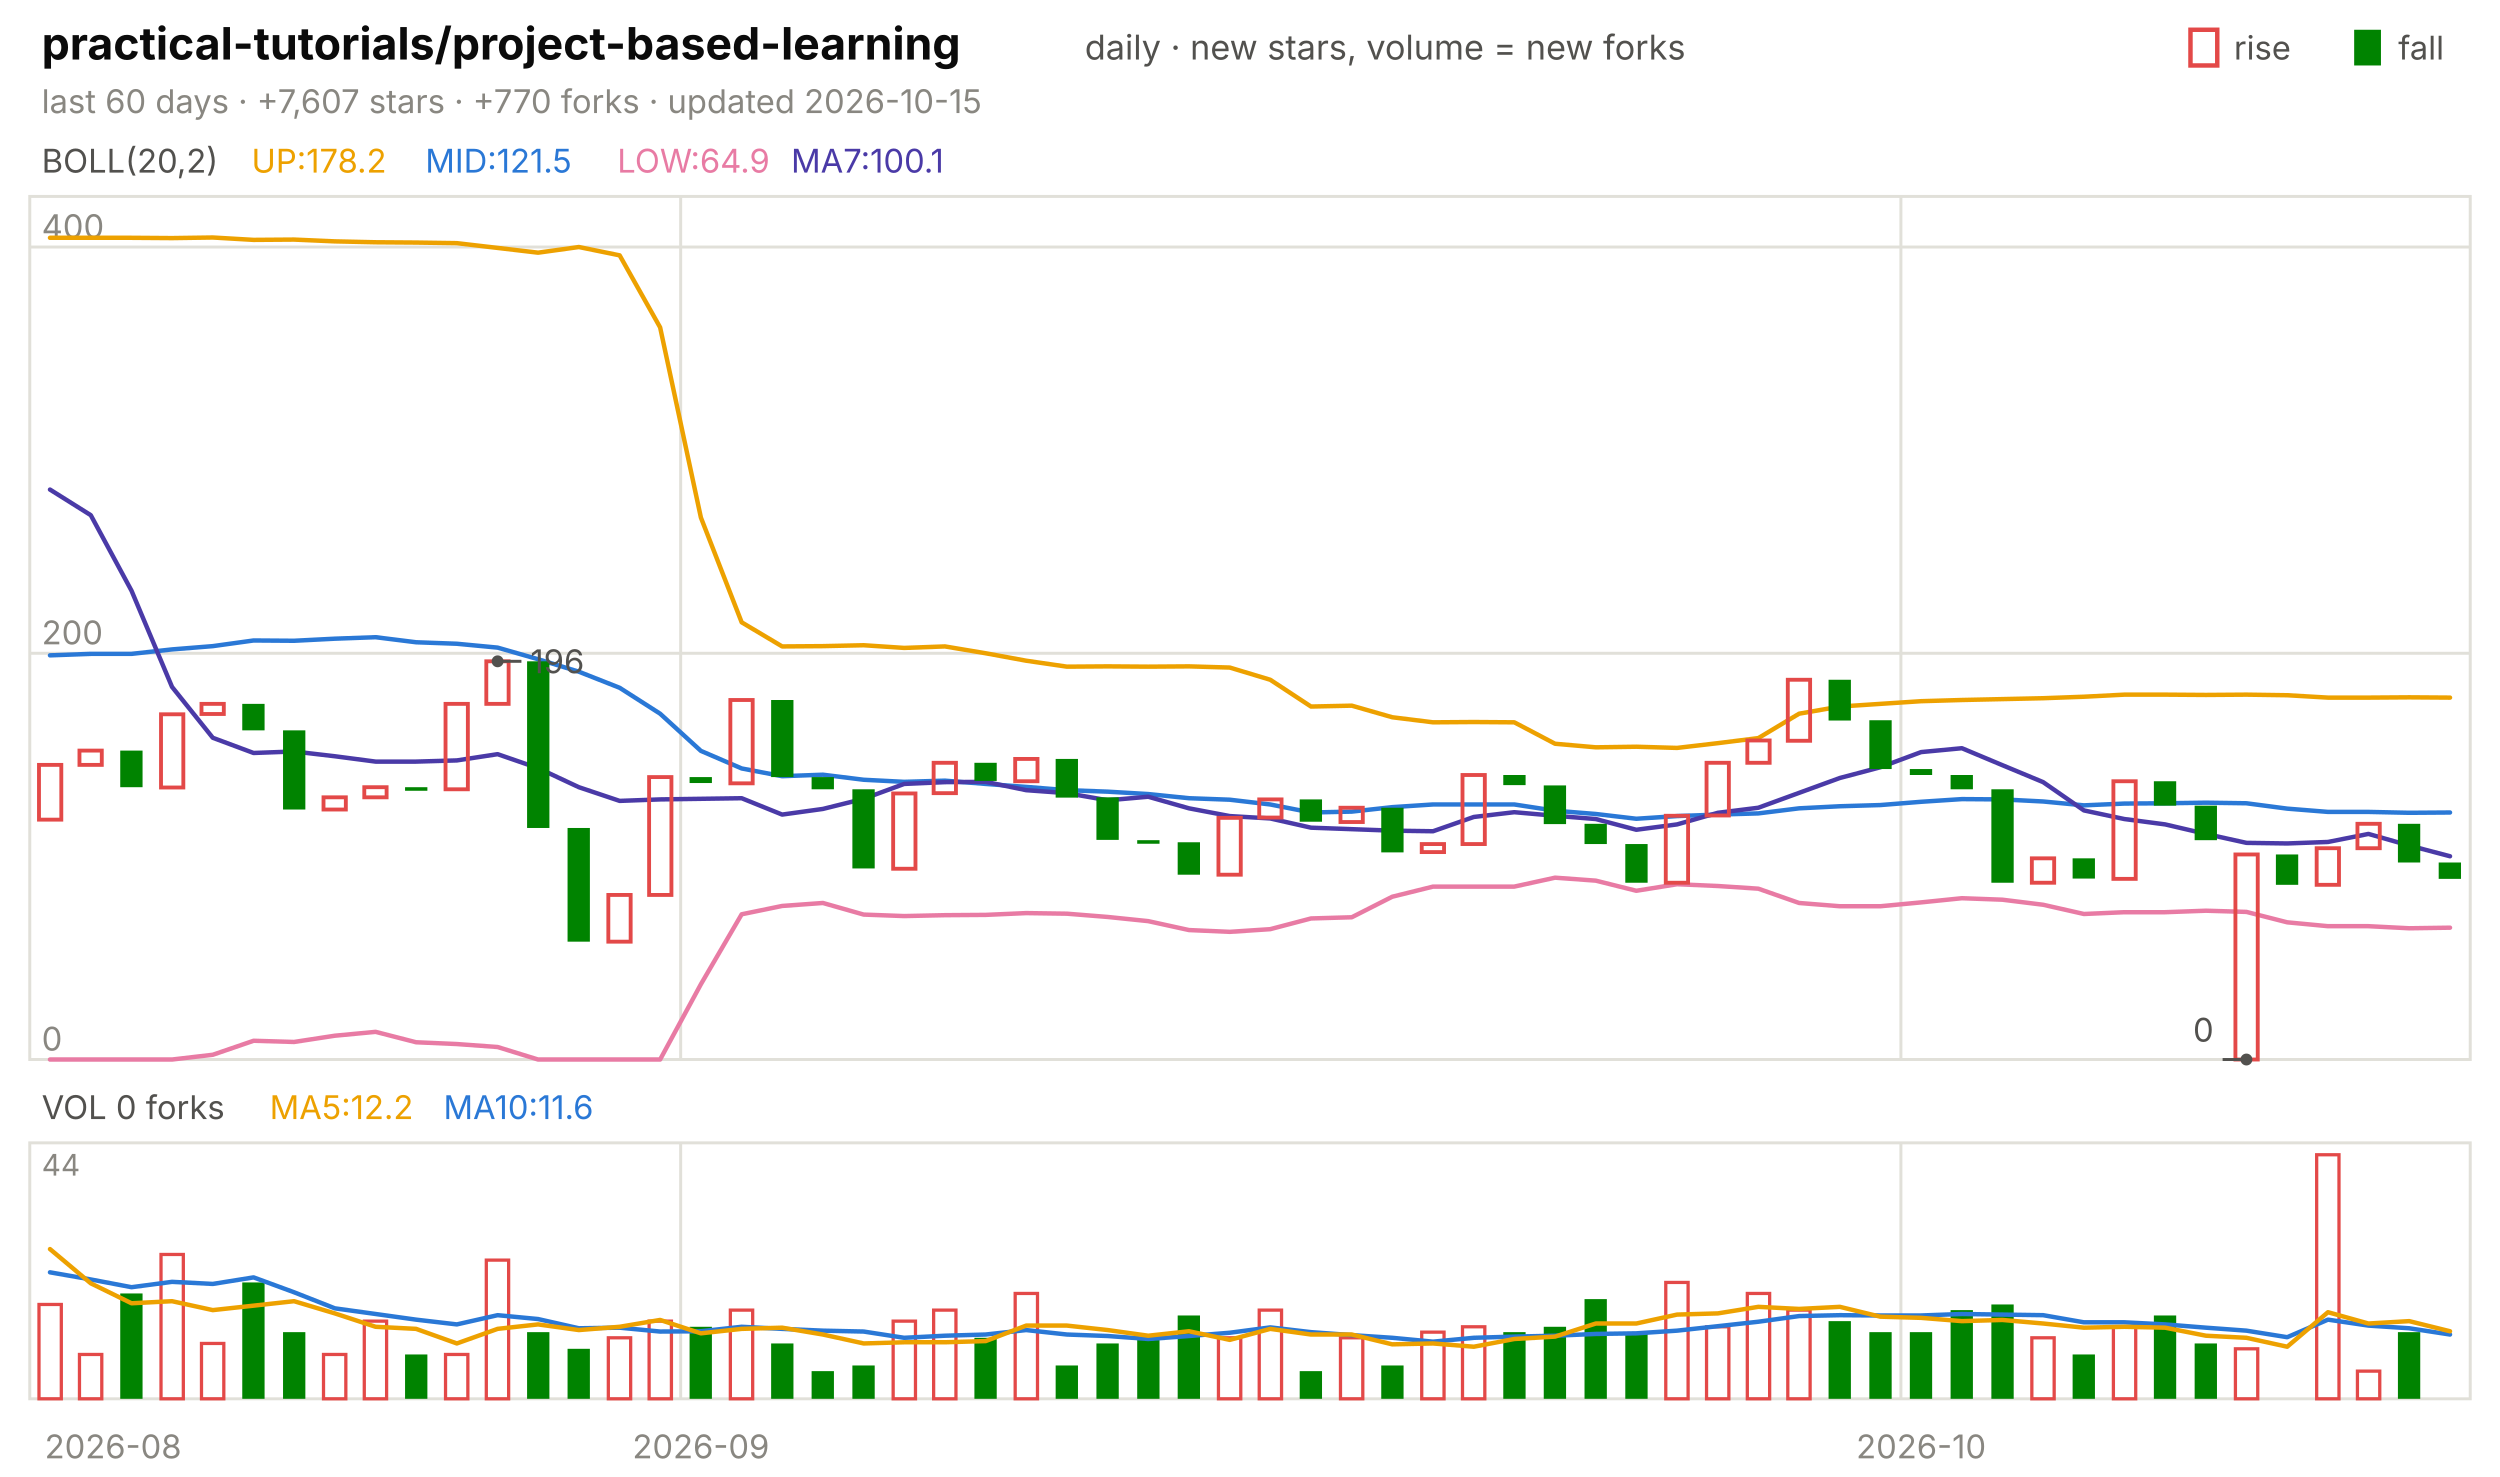
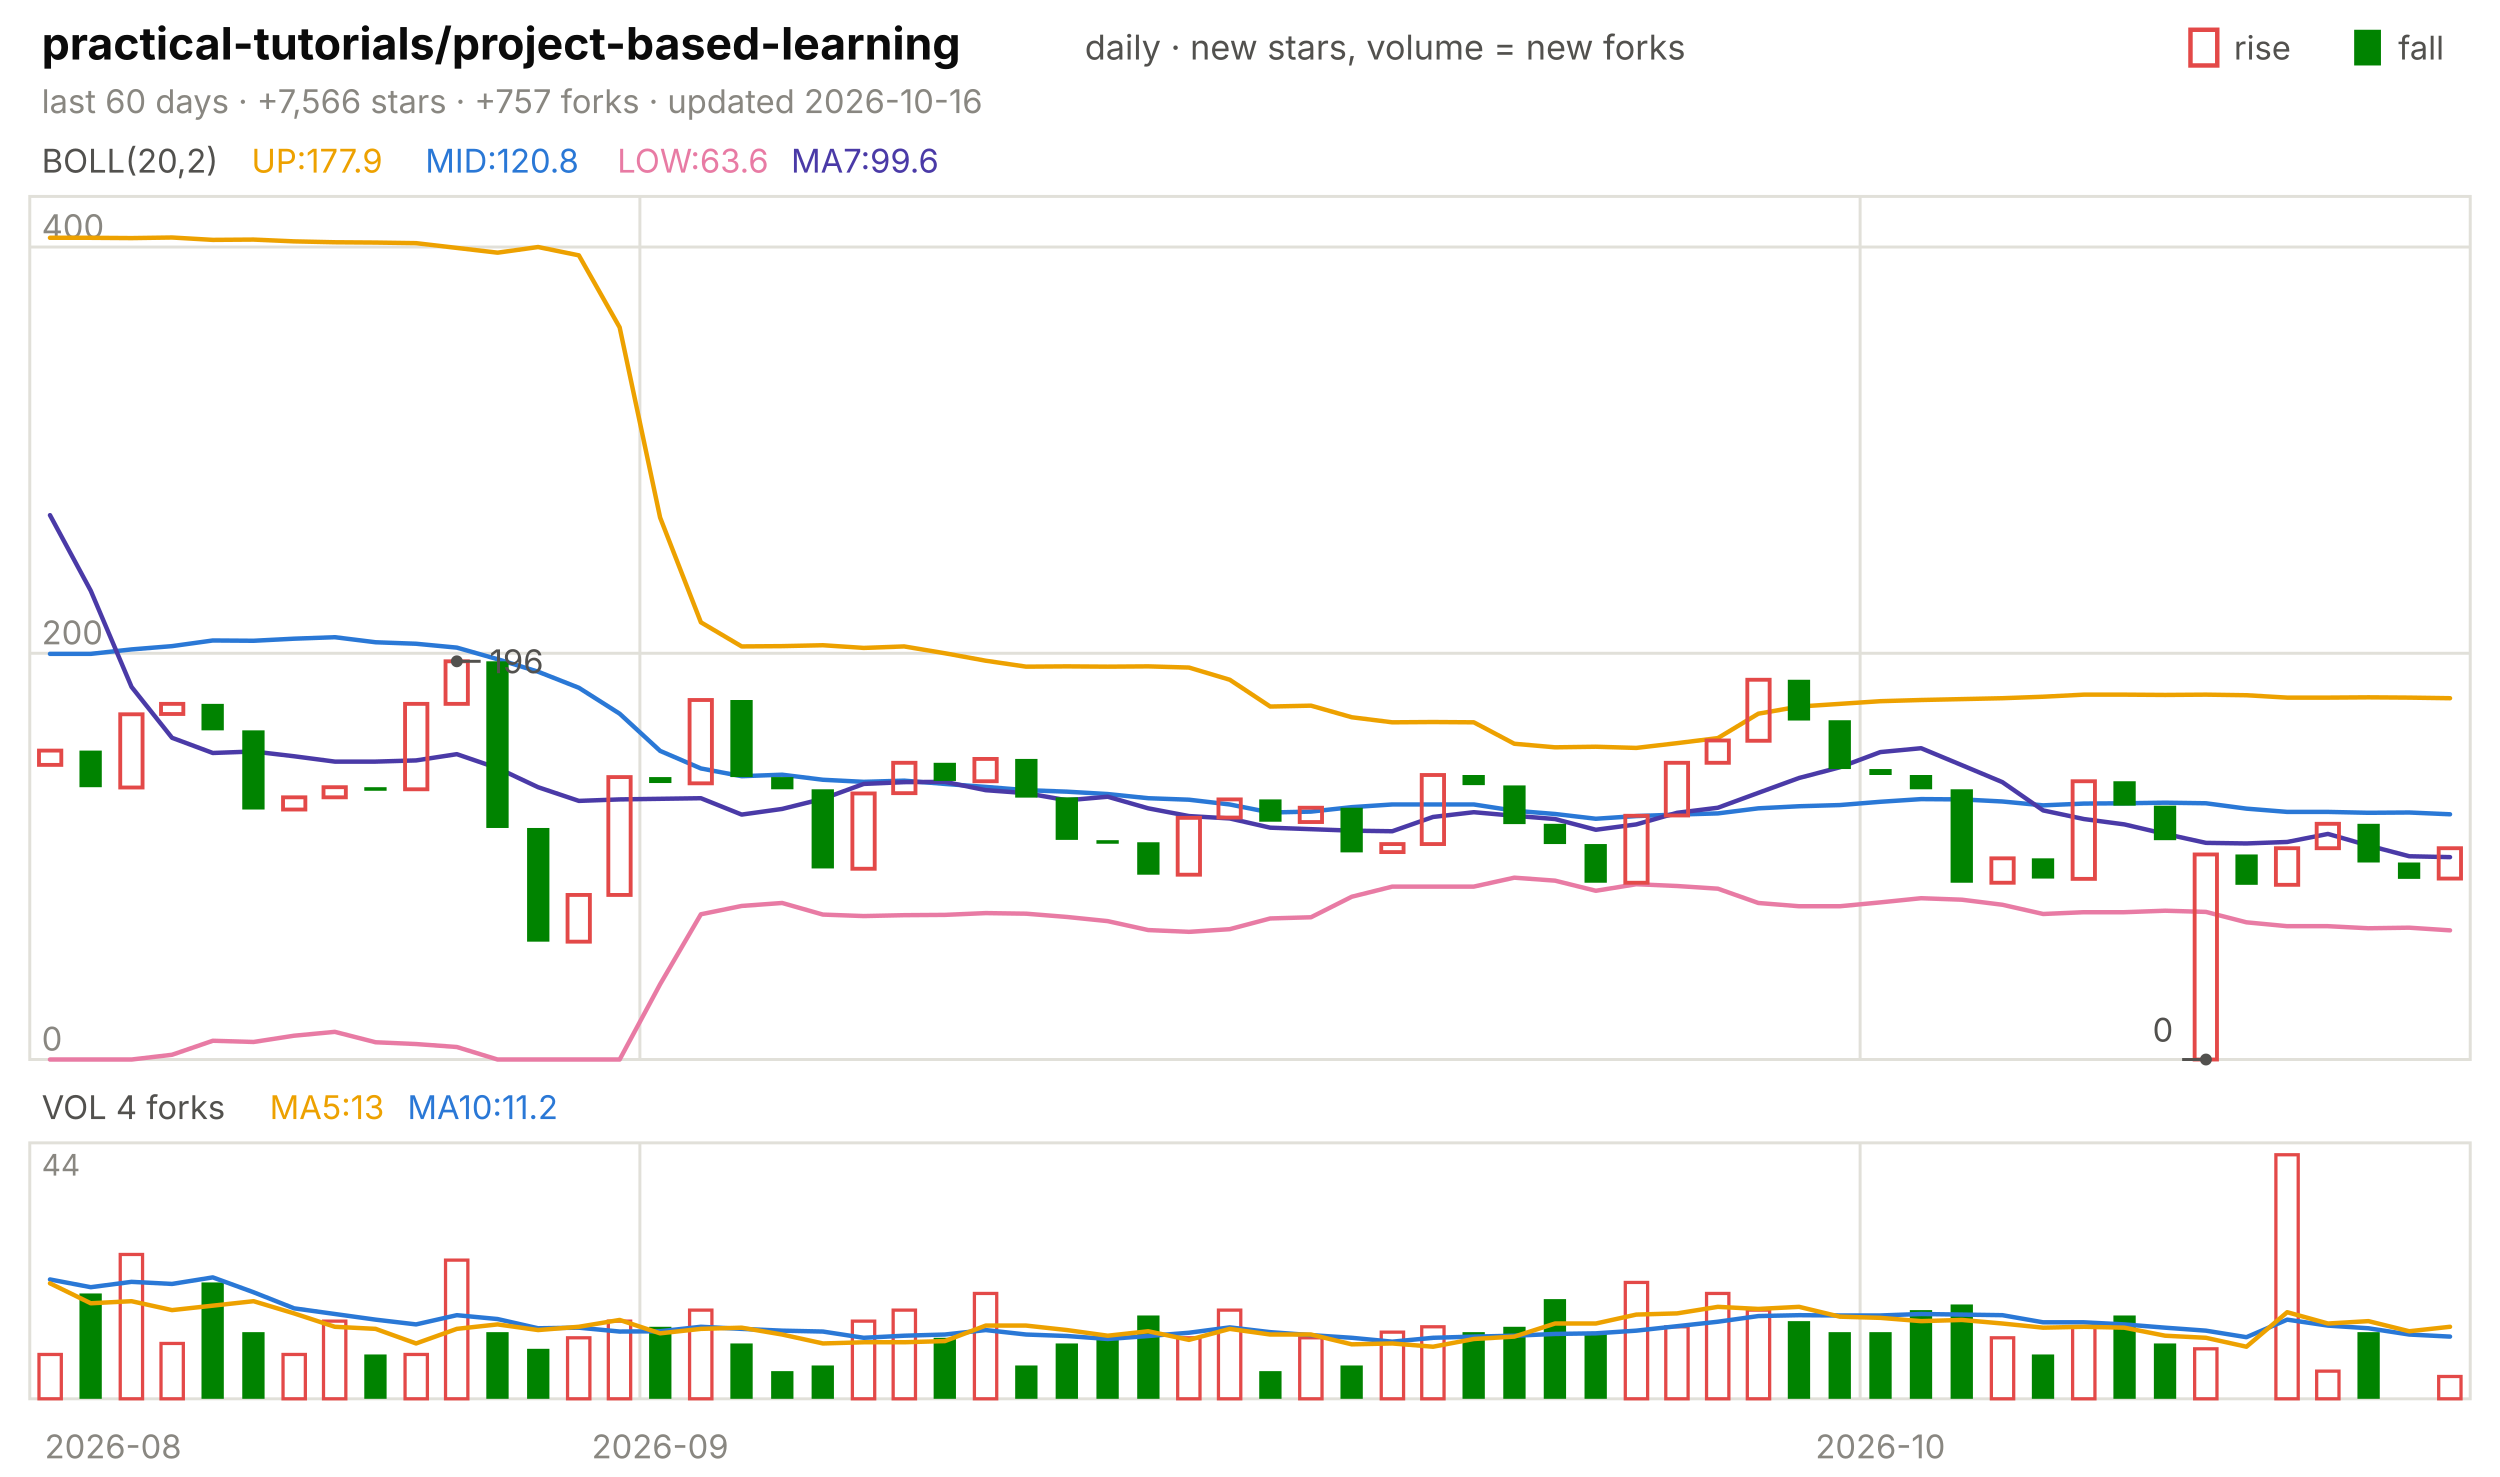
<svg xmlns="http://www.w3.org/2000/svg" viewBox="0 0 840 496" width="840" height="496" font-family="-apple-system,'Segoe UI',system-ui,sans-serif" role="img" aria-label="practical-tutorials/project-based-learning candlestick chart">
  <text x="14.0" y="20.0" font-size="15" fill="#0b0b0b" font-weight="650">practical-tutorials/project-based-learning</text>
  <text x="364.5" y="20.0" font-size="11.5" fill="#52514e">daily · new stars, volume = new forks</text>
  <text x="805.8" y="20.0" font-size="11.0" fill="#52514e">fall</text>
  <rect x="791" y="10" width="9" height="12" fill="#008300" />
  <text x="750.6" y="20.0" font-size="11.0" fill="#52514e">rise</text>
  <rect x="736" y="10" width="9" height="12" fill="none" stroke="#e34948" stroke-width="1.5" />
-   <text x="14.0" y="38.0" font-size="11.0" fill="#898781">last 60 days · +7,607 stars · +770 forks · updated 2026-10-15</text>
+   <text x="14.0" y="38.0" font-size="11.0" fill="#898781">last 60 days · +7,566 stars · +757 forks · updated 2026-10-16</text>
  <rect x="10" y="66" width="820" height="290" fill="none" stroke="#e1e0d9" />
  <rect x="10" y="384" width="820" height="86" fill="none" stroke="#e1e0d9" />
  <text x="38.0" y="490.0" font-size="11.0" fill="#898781" text-anchor="middle">2026-08</text>
-   <line x1="228.7" y1="66.0" x2="228.7" y2="356.0" stroke="#e1e0d9" stroke-width="1.0" />
-   <line x1="228.7" y1="384.0" x2="228.7" y2="470.0" stroke="#e1e0d9" stroke-width="1.0" />
-   <text x="235.5" y="490.0" font-size="11.0" fill="#898781" text-anchor="middle">2026-09</text>
-   <line x1="638.7" y1="66.0" x2="638.7" y2="356.0" stroke="#e1e0d9" stroke-width="1.0" />
-   <line x1="638.7" y1="384.0" x2="638.7" y2="470.0" stroke="#e1e0d9" stroke-width="1.0" />
-   <text x="645.5" y="490.0" font-size="11.0" fill="#898781" text-anchor="middle">2026-10</text>
+   <line x1="215.0" y1="66.0" x2="215.0" y2="356.0" stroke="#e1e0d9" stroke-width="1.0" />
+   <line x1="215.0" y1="384.0" x2="215.0" y2="470.0" stroke="#e1e0d9" stroke-width="1.0" />
+   <text x="221.8" y="490.0" font-size="11.0" fill="#898781" text-anchor="middle">2026-09</text>
+   <line x1="625.0" y1="66.0" x2="625.0" y2="356.0" stroke="#e1e0d9" stroke-width="1.0" />
+   <line x1="625.0" y1="384.0" x2="625.0" y2="470.0" stroke="#e1e0d9" stroke-width="1.0" />
+   <text x="631.8" y="490.0" font-size="11.0" fill="#898781" text-anchor="middle">2026-10</text>
  <text x="14.0" y="58.0" font-size="11.0" fill="#52514e">BOLL(20,2)</text>
-   <text x="84.5" y="58.0" font-size="11.0" fill="#eda100">UP:178.2</text>
-   <text x="142.9" y="58.0" font-size="11.0" fill="#2a78d6">MID:121.5</text>
-   <text x="207.4" y="58.0" font-size="11.0" fill="#e87ba4">LOW:64.9</text>
-   <text x="265.8" y="58.0" font-size="11.0" fill="#4a3aa7">MA7:100.1</text>
+   <text x="84.5" y="58.0" font-size="11.0" fill="#eda100">UP:177.9</text>
+   <text x="142.9" y="58.0" font-size="11.0" fill="#2a78d6">MID:120.8</text>
+   <text x="207.4" y="58.0" font-size="11.0" fill="#e87ba4">LOW:63.6</text>
+   <text x="265.8" y="58.0" font-size="11.0" fill="#4a3aa7">MA7:99.6</text>
  <line x1="10.0" y1="356.0" x2="830.0" y2="356.0" stroke="#e1e0d9" stroke-width="1.0" />
  <text x="14.0" y="353.0" font-size="11.0" fill="#898781">0</text>
  <line x1="10.0" y1="219.5" x2="830.0" y2="219.5" stroke="#e1e0d9" stroke-width="1.0" />
  <text x="14.0" y="216.5" font-size="11.0" fill="#898781">200</text>
  <line x1="10.0" y1="83.0" x2="830.0" y2="83.0" stroke="#e1e0d9" stroke-width="1.0" />
  <text x="14.0" y="80.0" font-size="11.0" fill="#898781">400</text>
-   <polyline points="16.8,79.9 30.5,79.9 44.2,79.9 57.8,80.0 71.5,79.8 85.2,80.6 98.8,80.5 112.5,81.1 126.2,81.4 139.8,81.5 153.5,81.7 167.2,83.3 180.8,84.9 194.5,83.0 208.2,85.8 221.8,110.0 235.5,173.9 249.2,209.1 262.8,217.2 276.5,217.1 290.2,216.8 303.8,217.7 317.5,217.2 331.2,219.5 344.8,222.0 358.5,224.0 372.2,223.9 385.8,224.0 399.5,223.9 413.2,224.3 426.8,228.4 440.5,237.4 454.2,237.1 467.8,241.0 481.5,242.7 495.2,242.6 508.8,242.7 522.5,249.9 536.2,251.1 549.8,250.9 563.5,251.3 577.2,249.7 590.8,248.0 604.5,239.8 618.2,237.4 631.8,236.5 645.5,235.6 659.2,235.2 672.8,234.9 686.5,234.6 700.2,234.1 713.8,233.4 727.5,233.4 741.2,233.5 754.8,233.4 768.5,233.6 782.2,234.4 795.8,234.4 809.5,234.3 823.2,234.4" fill="none" stroke="#eda100" stroke-width="1.5" stroke-linejoin="round" stroke-linecap="round" />
-   <polyline points="16.8,220.2 30.5,219.7 44.2,219.7 57.8,218.2 71.5,217.1 85.2,215.2 98.8,215.3 112.5,214.6 126.2,214.1 139.8,215.8 153.5,216.3 167.2,217.6 180.8,221.5 194.5,225.7 208.2,231.1 221.8,239.8 235.5,252.3 249.2,258.2 262.8,260.8 276.5,260.3 290.2,262.0 303.8,262.7 317.5,262.3 331.2,263.4 344.8,264.4 358.5,265.5 372.2,266.0 385.8,266.8 399.5,268.2 413.2,268.7 426.8,270.3 440.5,273.0 454.2,272.7 467.8,271.2 481.5,270.3 495.2,270.3 508.8,270.3 522.5,272.4 536.2,273.5 549.8,275.1 563.5,274.2 577.2,273.7 590.8,273.3 604.5,271.6 618.2,270.9 631.8,270.5 645.5,269.4 659.2,268.5 672.8,268.6 686.5,269.3 700.2,270.6 713.8,270.0 727.5,269.9 741.2,269.7 754.8,269.9 768.5,271.7 782.2,272.8 795.8,272.8 809.5,273.1 823.2,273.0" fill="none" stroke="#2a78d6" stroke-width="1.5" stroke-linejoin="round" stroke-linecap="round" />
-   <polyline points="16.8,356.0 30.5,356.0 44.2,356.0 57.8,356.0 71.5,354.4 85.2,349.7 98.8,350.1 112.5,348.0 126.2,346.7 139.8,350.2 153.5,350.8 167.2,351.8 180.8,356.0 194.5,356.0 208.2,356.0 221.8,356.0 235.5,330.7 249.2,307.2 262.8,304.4 276.5,303.4 290.2,307.3 303.8,307.8 317.5,307.5 331.2,307.4 344.8,306.8 358.5,307.0 372.2,308.1 385.8,309.5 399.5,312.5 413.2,313.1 426.8,312.2 440.5,308.6 454.2,308.2 467.8,301.3 481.5,297.9 495.2,297.9 508.8,297.9 522.5,294.9 536.2,295.9 549.8,299.3 563.5,297.1 577.2,297.7 590.8,298.6 604.5,303.4 618.2,304.5 631.8,304.5 645.5,303.2 659.2,301.8 672.8,302.3 686.5,304.0 700.2,307.1 713.8,306.5 727.5,306.5 741.2,306.0 754.8,306.4 768.5,309.9 782.2,311.2 795.8,311.2 809.5,311.9 823.2,311.7" fill="none" stroke="#e87ba4" stroke-width="1.5" stroke-linejoin="round" stroke-linecap="round" />
-   <polyline points="16.8,164.5 30.5,173.1 44.2,198.5 57.8,230.8 71.5,247.9 85.2,253.0 98.8,252.5 112.5,254.1 126.2,255.9 139.8,255.9 153.5,255.5 167.2,253.4 180.8,258.1 194.5,264.5 208.2,269.1 221.8,268.6 235.5,268.4 249.2,268.2 262.8,273.7 276.5,271.8 290.2,268.4 303.8,263.4 317.5,262.8 331.2,262.7 344.8,265.5 358.5,266.5 372.2,268.9 385.8,267.7 399.5,271.6 413.2,274.2 426.8,275.0 440.5,278.1 454.2,278.6 467.8,279.1 481.5,279.3 495.2,274.5 508.8,272.9 522.5,274.1 536.2,275.2 549.8,278.8 563.5,277.0 577.2,273.1 590.8,271.4 604.5,266.4 618.2,261.4 631.8,257.8 645.5,252.7 659.2,251.4 672.8,257.1 686.5,262.8 700.2,272.3 713.8,275.2 727.5,277.0 741.2,280.2 754.8,283.2 768.5,283.4 782.2,282.9 795.8,280.2 809.5,284.1 823.2,287.7" fill="none" stroke="#4a3aa7" stroke-width="1.5" stroke-linejoin="round" stroke-linecap="round" />
-   <rect x="13.1" y="257.0" width="7.5" height="18.4" fill="none" stroke="#e34948" stroke-width="1.3" />
-   <rect x="26.7" y="252.2" width="7.5" height="4.8" fill="none" stroke="#e34948" stroke-width="1.3" />
-   <rect x="40.4" y="252.2" width="7.5" height="12.3" fill="#008300" />
-   <rect x="54.1" y="240.0" width="7.5" height="24.6" fill="none" stroke="#e34948" stroke-width="1.3" />
-   <rect x="67.7" y="236.5" width="7.5" height="3.4" fill="none" stroke="#e34948" stroke-width="1.3" />
-   <rect x="81.4" y="236.5" width="7.5" height="8.9" fill="#008300" />
-   <rect x="95.1" y="245.4" width="7.5" height="26.6" fill="#008300" />
-   <rect x="108.7" y="267.9" width="7.5" height="4.1" fill="none" stroke="#e34948" stroke-width="1.3" />
-   <rect x="122.4" y="264.5" width="7.5" height="3.4" fill="none" stroke="#e34948" stroke-width="1.3" />
-   <rect x="136.1" y="264.5" width="7.5" height="1.2" fill="#008300" />
-   <rect x="149.7" y="236.5" width="7.5" height="28.7" fill="none" stroke="#e34948" stroke-width="1.3" />
-   <rect x="163.4" y="222.2" width="7.5" height="14.3" fill="none" stroke="#e34948" stroke-width="1.3" />
-   <rect x="177.1" y="222.2" width="7.5" height="56.0" fill="#008300" />
-   <rect x="190.7" y="278.2" width="7.5" height="38.2" fill="#008300" />
-   <rect x="204.4" y="300.7" width="7.5" height="15.7" fill="none" stroke="#e34948" stroke-width="1.3" />
-   <rect x="218.1" y="261.1" width="7.5" height="39.6" fill="none" stroke="#e34948" stroke-width="1.3" />
-   <rect x="231.7" y="261.1" width="7.5" height="2.0" fill="#008300" />
-   <rect x="245.4" y="235.2" width="7.5" height="28.0" fill="none" stroke="#e34948" stroke-width="1.3" />
-   <rect x="259.1" y="235.2" width="7.5" height="25.9" fill="#008300" />
-   <rect x="272.7" y="261.1" width="7.5" height="4.1" fill="#008300" />
-   <rect x="286.4" y="265.2" width="7.5" height="26.6" fill="#008300" />
-   <rect x="300.1" y="266.6" width="7.5" height="25.3" fill="none" stroke="#e34948" stroke-width="1.3" />
-   <rect x="313.7" y="256.3" width="7.5" height="10.2" fill="none" stroke="#e34948" stroke-width="1.3" />
-   <rect x="327.4" y="256.3" width="7.5" height="6.1" fill="#008300" />
-   <rect x="341.1" y="255.0" width="7.5" height="7.5" fill="none" stroke="#e34948" stroke-width="1.3" />
-   <rect x="354.7" y="255.0" width="7.5" height="13.0" fill="#008300" />
-   <rect x="368.4" y="267.9" width="7.5" height="14.3" fill="#008300" />
-   <rect x="382.1" y="282.3" width="7.5" height="1.2" fill="#008300" />
-   <rect x="395.7" y="283.0" width="7.5" height="10.9" fill="#008300" />
-   <rect x="409.4" y="274.8" width="7.5" height="19.1" fill="none" stroke="#e34948" stroke-width="1.3" />
-   <rect x="423.1" y="268.6" width="7.5" height="6.1" fill="none" stroke="#e34948" stroke-width="1.3" />
-   <rect x="436.7" y="268.6" width="7.5" height="7.5" fill="#008300" />
-   <rect x="450.4" y="271.4" width="7.5" height="4.8" fill="none" stroke="#e34948" stroke-width="1.3" />
-   <rect x="464.1" y="271.4" width="7.5" height="15.0" fill="#008300" />
-   <rect x="477.7" y="283.6" width="7.5" height="2.7" fill="none" stroke="#e34948" stroke-width="1.3" />
-   <rect x="491.4" y="260.4" width="7.5" height="23.2" fill="none" stroke="#e34948" stroke-width="1.3" />
-   <rect x="505.1" y="260.4" width="7.5" height="3.4" fill="#008300" />
-   <rect x="518.7" y="263.9" width="7.5" height="13.0" fill="#008300" />
-   <rect x="532.4" y="276.8" width="7.5" height="6.8" fill="#008300" />
-   <rect x="546.1" y="283.6" width="7.5" height="13.0" fill="#008300" />
-   <rect x="559.7" y="274.1" width="7.5" height="22.5" fill="none" stroke="#e34948" stroke-width="1.3" />
-   <rect x="573.4" y="256.3" width="7.5" height="17.7" fill="none" stroke="#e34948" stroke-width="1.3" />
-   <rect x="587.1" y="248.8" width="7.5" height="7.5" fill="none" stroke="#e34948" stroke-width="1.3" />
-   <rect x="600.7" y="228.4" width="7.5" height="20.5" fill="none" stroke="#e34948" stroke-width="1.3" />
-   <rect x="614.4" y="228.4" width="7.5" height="13.7" fill="#008300" />
-   <rect x="628.1" y="242.0" width="7.5" height="16.4" fill="#008300" />
-   <rect x="641.7" y="258.4" width="7.5" height="2.0" fill="#008300" />
-   <rect x="655.4" y="260.4" width="7.5" height="4.8" fill="#008300" />
-   <rect x="669.1" y="265.2" width="7.5" height="31.4" fill="#008300" />
-   <rect x="682.7" y="288.4" width="7.5" height="8.2" fill="none" stroke="#e34948" stroke-width="1.3" />
-   <rect x="696.4" y="288.4" width="7.5" height="6.8" fill="#008300" />
-   <rect x="710.1" y="262.5" width="7.5" height="32.8" fill="none" stroke="#e34948" stroke-width="1.3" />
-   <rect x="723.7" y="262.5" width="7.5" height="8.2" fill="#008300" />
-   <rect x="737.4" y="270.7" width="7.5" height="11.6" fill="#008300" />
-   <rect x="751.1" y="287.1" width="7.5" height="68.9" fill="none" stroke="#e34948" stroke-width="1.3" />
-   <rect x="764.7" y="287.1" width="7.5" height="10.2" fill="#008300" />
-   <rect x="778.4" y="285.0" width="7.5" height="12.3" fill="none" stroke="#e34948" stroke-width="1.3" />
-   <rect x="792.1" y="276.8" width="7.5" height="8.2" fill="none" stroke="#e34948" stroke-width="1.3" />
-   <rect x="805.7" y="276.8" width="7.5" height="13.0" fill="#008300" />
-   <rect x="819.4" y="289.8" width="7.5" height="5.5" fill="#008300" />
-   <circle cx="167.2" cy="222.2" r="2" fill="#52514e" />
-   <line x1="167.2" y1="222.2" x2="175.2" y2="222.2" stroke="#52514e" stroke-width="1.0" />
-   <text x="178.2" y="226.2" font-size="11.0" fill="#52514e">196</text>
-   <circle cx="754.8" cy="356.0" r="2" fill="#52514e" />
-   <line x1="754.8" y1="356.0" x2="746.8" y2="356.0" stroke="#52514e" stroke-width="1.0" />
-   <text x="743.8" y="350.0" font-size="11.0" fill="#52514e" text-anchor="end">0</text>
-   <text x="14.0" y="376.0" font-size="11.0" fill="#52514e">VOL 0 forks</text>
-   <text x="90.6" y="376.0" font-size="11.0" fill="#eda100">MA5:12.2</text>
-   <text x="149.0" y="376.0" font-size="11.0" fill="#2a78d6">MA10:11.6</text>
+   <polyline points="16.8,79.9 30.5,79.9 44.2,80.0 57.8,79.8 71.5,80.6 85.2,80.5 98.8,81.1 112.5,81.4 126.2,81.5 139.8,81.7 153.5,83.3 167.2,84.9 180.8,83.0 194.5,85.8 208.2,110.0 221.8,173.9 235.5,209.1 249.2,217.2 262.8,217.1 276.5,216.8 290.2,217.7 303.8,217.2 317.5,219.5 331.2,222.0 344.8,224.0 358.5,223.9 372.2,224.0 385.8,223.9 399.5,224.3 413.2,228.4 426.8,237.4 440.5,237.1 454.2,241.0 467.8,242.7 481.5,242.6 495.2,242.7 508.8,249.9 522.5,251.1 536.2,250.9 549.8,251.3 563.5,249.7 577.2,248.0 590.8,239.8 604.5,237.4 618.2,236.5 631.8,235.6 645.5,235.2 659.2,234.9 672.8,234.6 686.5,234.1 700.2,233.4 713.8,233.4 727.5,233.5 741.2,233.4 754.8,233.6 768.5,234.4 782.2,234.4 795.8,234.3 809.5,234.4 823.2,234.6" fill="none" stroke="#eda100" stroke-width="1.5" stroke-linejoin="round" stroke-linecap="round" />
+   <polyline points="16.8,219.7 30.5,219.7 44.2,218.2 57.8,217.1 71.5,215.2 85.2,215.3 98.8,214.6 112.5,214.1 126.2,215.8 139.8,216.3 153.5,217.6 167.2,221.5 180.8,225.7 194.5,231.1 208.2,239.8 221.8,252.3 235.5,258.2 249.2,260.8 262.8,260.3 276.5,262.0 290.2,262.7 303.8,262.3 317.5,263.4 331.2,264.4 344.8,265.5 358.5,266.0 372.2,266.8 385.8,268.2 399.5,268.7 413.2,270.3 426.8,273.0 440.5,272.7 454.2,271.2 467.8,270.3 481.5,270.3 495.2,270.3 508.8,272.4 522.5,273.5 536.2,275.1 549.8,274.2 563.5,273.7 577.2,273.3 590.8,271.6 604.5,270.9 618.2,270.5 631.8,269.4 645.5,268.5 659.2,268.6 672.8,269.3 686.5,270.6 700.2,270.0 713.8,269.9 727.5,269.7 741.2,269.9 754.8,271.7 768.5,272.8 782.2,272.8 795.8,273.1 809.5,273.0 823.2,273.6" fill="none" stroke="#2a78d6" stroke-width="1.5" stroke-linejoin="round" stroke-linecap="round" />
+   <polyline points="16.8,356.0 30.5,356.0 44.2,356.0 57.8,354.4 71.5,349.7 85.2,350.1 98.8,348.0 112.5,346.7 126.2,350.2 139.8,350.8 153.5,351.8 167.2,356.0 180.8,356.0 194.5,356.0 208.2,356.0 221.8,330.7 235.5,307.2 249.2,304.4 262.8,303.4 276.5,307.3 290.2,307.8 303.8,307.5 317.5,307.4 331.2,306.8 344.8,307.0 358.5,308.1 372.2,309.5 385.8,312.5 399.5,313.1 413.2,312.2 426.8,308.6 440.5,308.2 454.2,301.3 467.8,297.9 481.5,297.9 495.2,297.9 508.8,294.9 522.5,295.9 536.2,299.3 549.8,297.1 563.5,297.7 577.2,298.6 590.8,303.4 604.5,304.5 618.2,304.5 631.8,303.2 645.5,301.8 659.2,302.3 672.8,304.0 686.5,307.1 700.2,306.5 713.8,306.5 727.5,306.0 741.2,306.4 754.8,309.9 768.5,311.2 782.2,311.2 795.8,311.9 809.5,311.7 823.2,312.6" fill="none" stroke="#e87ba4" stroke-width="1.5" stroke-linejoin="round" stroke-linecap="round" />
+   <polyline points="16.8,173.1 30.5,198.5 44.2,230.8 57.8,247.9 71.5,253.0 85.2,252.5 98.8,254.1 112.5,255.9 126.2,255.9 139.8,255.5 153.5,253.4 167.2,258.1 180.8,264.5 194.5,269.1 208.2,268.6 221.8,268.4 235.5,268.2 249.2,273.7 262.8,271.8 276.5,268.4 290.2,263.4 303.8,262.8 317.5,262.7 331.2,265.5 344.8,266.5 358.5,268.9 372.2,267.7 385.8,271.6 399.5,274.2 413.2,275.0 426.8,278.1 440.5,278.6 454.2,279.1 467.8,279.3 481.5,274.5 495.2,272.9 508.8,274.1 522.5,275.2 536.2,278.8 549.8,277.0 563.5,273.1 577.2,271.4 590.8,266.4 604.5,261.4 618.2,257.8 631.8,252.7 645.5,251.4 659.2,257.1 672.8,262.8 686.5,272.3 700.2,275.2 713.8,277.0 727.5,280.2 741.2,283.2 754.8,283.4 768.5,282.9 782.2,280.2 795.8,284.1 809.5,287.7 823.2,288.0" fill="none" stroke="#4a3aa7" stroke-width="1.5" stroke-linejoin="round" stroke-linecap="round" />
+   <rect x="13.1" y="252.2" width="7.5" height="4.8" fill="none" stroke="#e34948" stroke-width="1.3" />
+   <rect x="26.7" y="252.2" width="7.5" height="12.3" fill="#008300" />
+   <rect x="40.4" y="240.0" width="7.5" height="24.6" fill="none" stroke="#e34948" stroke-width="1.3" />
+   <rect x="54.1" y="236.5" width="7.5" height="3.4" fill="none" stroke="#e34948" stroke-width="1.3" />
+   <rect x="67.7" y="236.5" width="7.5" height="8.9" fill="#008300" />
+   <rect x="81.4" y="245.4" width="7.5" height="26.6" fill="#008300" />
+   <rect x="95.1" y="267.9" width="7.5" height="4.1" fill="none" stroke="#e34948" stroke-width="1.3" />
+   <rect x="108.7" y="264.5" width="7.5" height="3.4" fill="none" stroke="#e34948" stroke-width="1.3" />
+   <rect x="122.4" y="264.5" width="7.5" height="1.2" fill="#008300" />
+   <rect x="136.1" y="236.5" width="7.5" height="28.7" fill="none" stroke="#e34948" stroke-width="1.3" />
+   <rect x="149.7" y="222.2" width="7.5" height="14.3" fill="none" stroke="#e34948" stroke-width="1.3" />
+   <rect x="163.4" y="222.2" width="7.5" height="56.0" fill="#008300" />
+   <rect x="177.1" y="278.2" width="7.5" height="38.2" fill="#008300" />
+   <rect x="190.7" y="300.7" width="7.5" height="15.7" fill="none" stroke="#e34948" stroke-width="1.3" />
+   <rect x="204.4" y="261.1" width="7.5" height="39.6" fill="none" stroke="#e34948" stroke-width="1.3" />
+   <rect x="218.1" y="261.1" width="7.5" height="2.0" fill="#008300" />
+   <rect x="231.7" y="235.2" width="7.5" height="28.0" fill="none" stroke="#e34948" stroke-width="1.3" />
+   <rect x="245.4" y="235.2" width="7.5" height="25.9" fill="#008300" />
+   <rect x="259.1" y="261.1" width="7.5" height="4.1" fill="#008300" />
+   <rect x="272.7" y="265.2" width="7.5" height="26.6" fill="#008300" />
+   <rect x="286.4" y="266.6" width="7.5" height="25.3" fill="none" stroke="#e34948" stroke-width="1.3" />
+   <rect x="300.1" y="256.3" width="7.5" height="10.2" fill="none" stroke="#e34948" stroke-width="1.3" />
+   <rect x="313.7" y="256.3" width="7.5" height="6.1" fill="#008300" />
+   <rect x="327.4" y="255.0" width="7.5" height="7.5" fill="none" stroke="#e34948" stroke-width="1.3" />
+   <rect x="341.1" y="255.0" width="7.5" height="13.0" fill="#008300" />
+   <rect x="354.7" y="267.9" width="7.5" height="14.3" fill="#008300" />
+   <rect x="368.4" y="282.3" width="7.5" height="1.2" fill="#008300" />
+   <rect x="382.1" y="283.0" width="7.5" height="10.9" fill="#008300" />
+   <rect x="395.7" y="274.8" width="7.5" height="19.1" fill="none" stroke="#e34948" stroke-width="1.3" />
+   <rect x="409.4" y="268.6" width="7.5" height="6.1" fill="none" stroke="#e34948" stroke-width="1.3" />
+   <rect x="423.1" y="268.6" width="7.5" height="7.5" fill="#008300" />
+   <rect x="436.7" y="271.4" width="7.5" height="4.8" fill="none" stroke="#e34948" stroke-width="1.3" />
+   <rect x="450.4" y="271.4" width="7.5" height="15.0" fill="#008300" />
+   <rect x="464.1" y="283.6" width="7.5" height="2.7" fill="none" stroke="#e34948" stroke-width="1.3" />
+   <rect x="477.7" y="260.4" width="7.5" height="23.2" fill="none" stroke="#e34948" stroke-width="1.3" />
+   <rect x="491.4" y="260.4" width="7.5" height="3.4" fill="#008300" />
+   <rect x="505.1" y="263.9" width="7.5" height="13.0" fill="#008300" />
+   <rect x="518.7" y="276.8" width="7.5" height="6.8" fill="#008300" />
+   <rect x="532.4" y="283.6" width="7.5" height="13.0" fill="#008300" />
+   <rect x="546.1" y="274.1" width="7.5" height="22.5" fill="none" stroke="#e34948" stroke-width="1.3" />
+   <rect x="559.7" y="256.3" width="7.5" height="17.7" fill="none" stroke="#e34948" stroke-width="1.3" />
+   <rect x="573.4" y="248.8" width="7.5" height="7.5" fill="none" stroke="#e34948" stroke-width="1.3" />
+   <rect x="587.1" y="228.4" width="7.5" height="20.5" fill="none" stroke="#e34948" stroke-width="1.3" />
+   <rect x="600.7" y="228.4" width="7.5" height="13.7" fill="#008300" />
+   <rect x="614.4" y="242.0" width="7.5" height="16.4" fill="#008300" />
+   <rect x="628.1" y="258.4" width="7.5" height="2.0" fill="#008300" />
+   <rect x="641.7" y="260.4" width="7.5" height="4.8" fill="#008300" />
+   <rect x="655.4" y="265.2" width="7.5" height="31.4" fill="#008300" />
+   <rect x="669.1" y="288.4" width="7.5" height="8.2" fill="none" stroke="#e34948" stroke-width="1.3" />
+   <rect x="682.7" y="288.4" width="7.5" height="6.8" fill="#008300" />
+   <rect x="696.4" y="262.5" width="7.5" height="32.8" fill="none" stroke="#e34948" stroke-width="1.3" />
+   <rect x="710.1" y="262.5" width="7.5" height="8.2" fill="#008300" />
+   <rect x="723.7" y="270.7" width="7.5" height="11.6" fill="#008300" />
+   <rect x="737.4" y="287.1" width="7.5" height="68.9" fill="none" stroke="#e34948" stroke-width="1.3" />
+   <rect x="751.1" y="287.1" width="7.5" height="10.2" fill="#008300" />
+   <rect x="764.7" y="285.0" width="7.5" height="12.3" fill="none" stroke="#e34948" stroke-width="1.3" />
+   <rect x="778.4" y="276.8" width="7.5" height="8.2" fill="none" stroke="#e34948" stroke-width="1.3" />
+   <rect x="792.1" y="276.8" width="7.5" height="13.0" fill="#008300" />
+   <rect x="805.7" y="289.8" width="7.5" height="5.5" fill="#008300" />
+   <rect x="819.4" y="285.0" width="7.5" height="10.2" fill="none" stroke="#e34948" stroke-width="1.3" />
+   <circle cx="153.5" cy="222.2" r="2" fill="#52514e" />
+   <line x1="153.5" y1="222.2" x2="161.5" y2="222.2" stroke="#52514e" stroke-width="1.0" />
+   <text x="164.5" y="226.2" font-size="11.0" fill="#52514e">196</text>
+   <circle cx="741.2" cy="356.0" r="2" fill="#52514e" />
+   <line x1="741.2" y1="356.0" x2="733.2" y2="356.0" stroke="#52514e" stroke-width="1.0" />
+   <text x="730.2" y="350.0" font-size="11.0" fill="#52514e" text-anchor="end">0</text>
+   <text x="14.0" y="376.0" font-size="11.0" fill="#52514e">VOL 4 forks</text>
+   <text x="90.6" y="376.0" font-size="11.0" fill="#eda100">MA5:13</text>
+   <text x="136.9" y="376.0" font-size="11.0" fill="#2a78d6">MA10:11.2</text>
  <text x="14.0" y="395.0" font-size="10" fill="#898781">44</text>
-   <rect x="13.1" y="438.3" width="7.5" height="31.7" fill="none" stroke="#e34948" stroke-width="1.1" />
-   <rect x="26.7" y="455.1" width="7.5" height="14.9" fill="none" stroke="#e34948" stroke-width="1.1" />
-   <rect x="40.4" y="434.6" width="7.5" height="35.4" fill="#008300" />
-   <rect x="54.1" y="421.5" width="7.5" height="48.5" fill="none" stroke="#e34948" stroke-width="1.1" />
-   <rect x="67.7" y="451.4" width="7.5" height="18.6" fill="none" stroke="#e34948" stroke-width="1.1" />
-   <rect x="81.4" y="430.9" width="7.5" height="39.1" fill="#008300" />
-   <rect x="95.1" y="447.6" width="7.5" height="22.4" fill="#008300" />
-   <rect x="108.7" y="455.1" width="7.5" height="14.9" fill="none" stroke="#e34948" stroke-width="1.1" />
-   <rect x="122.4" y="443.9" width="7.5" height="26.1" fill="none" stroke="#e34948" stroke-width="1.1" />
-   <rect x="136.1" y="455.1" width="7.5" height="14.9" fill="#008300" />
-   <rect x="149.7" y="455.1" width="7.5" height="14.9" fill="none" stroke="#e34948" stroke-width="1.1" />
-   <rect x="163.4" y="423.4" width="7.5" height="46.6" fill="none" stroke="#e34948" stroke-width="1.1" />
-   <rect x="177.1" y="447.6" width="7.5" height="22.4" fill="#008300" />
-   <rect x="190.7" y="453.2" width="7.5" height="16.8" fill="#008300" />
-   <rect x="204.4" y="449.5" width="7.5" height="20.5" fill="none" stroke="#e34948" stroke-width="1.1" />
-   <rect x="218.1" y="443.9" width="7.5" height="26.1" fill="none" stroke="#e34948" stroke-width="1.1" />
-   <rect x="231.7" y="445.8" width="7.5" height="24.2" fill="#008300" />
-   <rect x="245.4" y="440.2" width="7.5" height="29.8" fill="none" stroke="#e34948" stroke-width="1.1" />
-   <rect x="259.1" y="451.4" width="7.5" height="18.6" fill="#008300" />
-   <rect x="272.7" y="460.7" width="7.5" height="9.3" fill="#008300" />
-   <rect x="286.4" y="458.8" width="7.5" height="11.2" fill="#008300" />
-   <rect x="300.1" y="443.9" width="7.5" height="26.1" fill="none" stroke="#e34948" stroke-width="1.1" />
-   <rect x="313.7" y="440.2" width="7.5" height="29.8" fill="none" stroke="#e34948" stroke-width="1.1" />
-   <rect x="327.4" y="449.5" width="7.5" height="20.5" fill="#008300" />
-   <rect x="341.1" y="434.6" width="7.5" height="35.4" fill="none" stroke="#e34948" stroke-width="1.1" />
-   <rect x="354.7" y="458.8" width="7.5" height="11.2" fill="#008300" />
-   <rect x="368.4" y="451.4" width="7.5" height="18.6" fill="#008300" />
-   <rect x="382.1" y="449.5" width="7.5" height="20.5" fill="#008300" />
-   <rect x="395.7" y="442.0" width="7.5" height="28.0" fill="#008300" />
-   <rect x="409.4" y="449.5" width="7.5" height="20.5" fill="none" stroke="#e34948" stroke-width="1.1" />
-   <rect x="423.1" y="440.2" width="7.5" height="29.8" fill="none" stroke="#e34948" stroke-width="1.1" />
-   <rect x="436.7" y="460.7" width="7.5" height="9.3" fill="#008300" />
-   <rect x="450.4" y="449.5" width="7.5" height="20.5" fill="none" stroke="#e34948" stroke-width="1.1" />
-   <rect x="464.1" y="458.8" width="7.5" height="11.2" fill="#008300" />
-   <rect x="477.7" y="447.6" width="7.5" height="22.4" fill="none" stroke="#e34948" stroke-width="1.1" />
-   <rect x="491.4" y="445.8" width="7.5" height="24.2" fill="none" stroke="#e34948" stroke-width="1.1" />
-   <rect x="505.1" y="447.6" width="7.5" height="22.4" fill="#008300" />
-   <rect x="518.7" y="445.8" width="7.5" height="24.2" fill="#008300" />
-   <rect x="532.4" y="436.5" width="7.5" height="33.5" fill="#008300" />
-   <rect x="546.1" y="447.6" width="7.5" height="22.4" fill="#008300" />
-   <rect x="559.7" y="430.9" width="7.5" height="39.1" fill="none" stroke="#e34948" stroke-width="1.1" />
-   <rect x="573.4" y="445.8" width="7.5" height="24.2" fill="none" stroke="#e34948" stroke-width="1.1" />
-   <rect x="587.1" y="434.6" width="7.5" height="35.4" fill="none" stroke="#e34948" stroke-width="1.1" />
-   <rect x="600.7" y="440.2" width="7.5" height="29.8" fill="none" stroke="#e34948" stroke-width="1.1" />
-   <rect x="614.4" y="443.9" width="7.5" height="26.1" fill="#008300" />
+   <rect x="13.1" y="455.1" width="7.5" height="14.9" fill="none" stroke="#e34948" stroke-width="1.1" />
+   <rect x="26.7" y="434.6" width="7.5" height="35.4" fill="#008300" />
+   <rect x="40.4" y="421.5" width="7.5" height="48.5" fill="none" stroke="#e34948" stroke-width="1.1" />
+   <rect x="54.1" y="451.4" width="7.5" height="18.6" fill="none" stroke="#e34948" stroke-width="1.1" />
+   <rect x="67.7" y="430.9" width="7.5" height="39.1" fill="#008300" />
+   <rect x="81.4" y="447.6" width="7.5" height="22.4" fill="#008300" />
+   <rect x="95.1" y="455.1" width="7.5" height="14.9" fill="none" stroke="#e34948" stroke-width="1.1" />
+   <rect x="108.7" y="443.9" width="7.5" height="26.1" fill="none" stroke="#e34948" stroke-width="1.1" />
+   <rect x="122.4" y="455.1" width="7.5" height="14.9" fill="#008300" />
+   <rect x="136.1" y="455.1" width="7.5" height="14.9" fill="none" stroke="#e34948" stroke-width="1.1" />
+   <rect x="149.7" y="423.4" width="7.5" height="46.6" fill="none" stroke="#e34948" stroke-width="1.1" />
+   <rect x="163.4" y="447.6" width="7.5" height="22.4" fill="#008300" />
+   <rect x="177.1" y="453.2" width="7.5" height="16.8" fill="#008300" />
+   <rect x="190.7" y="449.5" width="7.5" height="20.5" fill="none" stroke="#e34948" stroke-width="1.1" />
+   <rect x="204.4" y="443.9" width="7.5" height="26.1" fill="none" stroke="#e34948" stroke-width="1.1" />
+   <rect x="218.1" y="445.8" width="7.5" height="24.2" fill="#008300" />
+   <rect x="231.7" y="440.2" width="7.5" height="29.8" fill="none" stroke="#e34948" stroke-width="1.1" />
+   <rect x="245.4" y="451.4" width="7.5" height="18.6" fill="#008300" />
+   <rect x="259.1" y="460.7" width="7.5" height="9.3" fill="#008300" />
+   <rect x="272.7" y="458.8" width="7.5" height="11.2" fill="#008300" />
+   <rect x="286.4" y="443.9" width="7.5" height="26.1" fill="none" stroke="#e34948" stroke-width="1.1" />
+   <rect x="300.1" y="440.2" width="7.5" height="29.8" fill="none" stroke="#e34948" stroke-width="1.1" />
+   <rect x="313.7" y="449.5" width="7.5" height="20.5" fill="#008300" />
+   <rect x="327.4" y="434.6" width="7.5" height="35.4" fill="none" stroke="#e34948" stroke-width="1.1" />
+   <rect x="341.1" y="458.8" width="7.5" height="11.2" fill="#008300" />
+   <rect x="354.7" y="451.4" width="7.5" height="18.6" fill="#008300" />
+   <rect x="368.4" y="449.5" width="7.5" height="20.5" fill="#008300" />
+   <rect x="382.1" y="442.0" width="7.5" height="28.0" fill="#008300" />
+   <rect x="395.7" y="449.5" width="7.5" height="20.5" fill="none" stroke="#e34948" stroke-width="1.1" />
+   <rect x="409.4" y="440.2" width="7.5" height="29.8" fill="none" stroke="#e34948" stroke-width="1.1" />
+   <rect x="423.1" y="460.7" width="7.5" height="9.3" fill="#008300" />
+   <rect x="436.7" y="449.5" width="7.5" height="20.5" fill="none" stroke="#e34948" stroke-width="1.1" />
+   <rect x="450.4" y="458.8" width="7.5" height="11.2" fill="#008300" />
+   <rect x="464.1" y="447.6" width="7.5" height="22.4" fill="none" stroke="#e34948" stroke-width="1.1" />
+   <rect x="477.7" y="445.8" width="7.5" height="24.2" fill="none" stroke="#e34948" stroke-width="1.1" />
+   <rect x="491.4" y="447.6" width="7.5" height="22.4" fill="#008300" />
+   <rect x="505.1" y="445.8" width="7.5" height="24.2" fill="#008300" />
+   <rect x="518.7" y="436.5" width="7.5" height="33.5" fill="#008300" />
+   <rect x="532.4" y="447.6" width="7.5" height="22.4" fill="#008300" />
+   <rect x="546.1" y="430.9" width="7.5" height="39.1" fill="none" stroke="#e34948" stroke-width="1.1" />
+   <rect x="559.7" y="445.8" width="7.5" height="24.2" fill="none" stroke="#e34948" stroke-width="1.1" />
+   <rect x="573.4" y="434.6" width="7.5" height="35.4" fill="none" stroke="#e34948" stroke-width="1.1" />
+   <rect x="587.1" y="440.2" width="7.5" height="29.8" fill="none" stroke="#e34948" stroke-width="1.1" />
+   <rect x="600.7" y="443.9" width="7.5" height="26.1" fill="#008300" />
+   <rect x="614.4" y="447.6" width="7.5" height="22.4" fill="#008300" />
  <rect x="628.1" y="447.6" width="7.5" height="22.4" fill="#008300" />
-   <rect x="641.7" y="447.6" width="7.5" height="22.4" fill="#008300" />
-   <rect x="655.4" y="440.2" width="7.5" height="29.8" fill="#008300" />
-   <rect x="669.1" y="438.3" width="7.5" height="31.7" fill="#008300" />
-   <rect x="682.7" y="449.5" width="7.5" height="20.5" fill="none" stroke="#e34948" stroke-width="1.1" />
-   <rect x="696.4" y="455.1" width="7.5" height="14.9" fill="#008300" />
-   <rect x="710.1" y="445.8" width="7.5" height="24.2" fill="none" stroke="#e34948" stroke-width="1.1" />
-   <rect x="723.7" y="442.0" width="7.5" height="28.0" fill="#008300" />
-   <rect x="737.4" y="451.4" width="7.5" height="18.6" fill="#008300" />
-   <rect x="751.1" y="453.2" width="7.5" height="16.8" fill="none" stroke="#e34948" stroke-width="1.1" />
-   <rect x="778.4" y="388.0" width="7.5" height="82.0" fill="none" stroke="#e34948" stroke-width="1.1" />
-   <rect x="792.1" y="460.7" width="7.5" height="9.3" fill="none" stroke="#e34948" stroke-width="1.1" />
-   <rect x="805.7" y="447.6" width="7.5" height="22.4" fill="#008300" />
-   <polyline points="16.8,427.5 30.5,429.9 44.2,432.5 57.8,430.7 71.5,431.4 85.2,429.2 98.8,434.2 112.5,439.6 126.2,441.5 139.8,443.4 153.5,445.0 167.2,441.9 180.8,443.2 194.5,446.3 208.2,446.1 221.8,447.4 235.5,447.3 249.2,445.8 262.8,446.5 276.5,447.1 290.2,447.4 303.8,449.5 317.5,448.8 331.2,448.4 344.8,446.9 358.5,448.4 372.2,448.9 385.8,449.9 399.5,448.9 413.2,447.8 426.8,446.0 440.5,447.6 454.2,448.6 467.8,449.5 481.5,450.8 495.2,449.5 508.8,449.1 522.5,448.8 536.2,448.2 549.8,448.0 563.5,447.1 577.2,445.6 590.8,444.1 604.5,442.2 618.2,441.9 631.8,442.0 645.5,442.0 659.2,441.5 672.8,441.7 686.5,441.9 700.2,444.3 713.8,444.3 727.5,445.0 741.2,446.1 754.8,447.1 768.5,449.3 782.2,443.4 795.8,445.4 809.5,446.3 823.2,448.4" fill="none" stroke="#2a78d6" stroke-width="1.5" stroke-linejoin="round" stroke-linecap="round" />
-   <polyline points="16.8,419.7 30.5,431.2 44.2,437.9 57.8,437.2 71.5,440.2 85.2,438.7 98.8,437.2 112.5,441.3 126.2,445.8 139.8,446.5 153.5,451.4 167.2,446.5 180.8,445.0 194.5,446.9 208.2,445.8 221.8,443.5 235.5,448.0 249.2,446.5 262.8,446.1 276.5,448.4 290.2,451.4 303.8,451.0 317.5,451.0 331.2,450.6 344.8,445.4 358.5,445.4 372.2,446.9 385.8,448.8 399.5,447.3 413.2,450.2 426.8,446.5 440.5,448.4 454.2,448.4 467.8,451.7 481.5,451.4 495.2,452.5 508.8,449.9 522.5,449.1 536.2,444.7 549.8,444.7 563.5,441.7 577.2,441.3 590.8,439.1 604.5,439.8 618.2,439.1 631.8,442.4 645.5,442.8 659.2,443.9 672.8,443.5 686.5,444.7 700.2,446.1 713.8,445.8 727.5,446.1 741.2,448.8 754.8,449.5 768.5,452.5 782.2,440.9 795.8,444.7 809.5,443.9 823.2,447.3" fill="none" stroke="#eda100" stroke-width="1.5" stroke-linejoin="round" stroke-linecap="round" />
+   <rect x="641.7" y="440.2" width="7.5" height="29.8" fill="#008300" />
+   <rect x="655.4" y="438.3" width="7.5" height="31.7" fill="#008300" />
+   <rect x="669.1" y="449.5" width="7.5" height="20.5" fill="none" stroke="#e34948" stroke-width="1.1" />
+   <rect x="682.7" y="455.1" width="7.5" height="14.9" fill="#008300" />
+   <rect x="696.4" y="445.8" width="7.5" height="24.2" fill="none" stroke="#e34948" stroke-width="1.1" />
+   <rect x="710.1" y="442.0" width="7.5" height="28.0" fill="#008300" />
+   <rect x="723.7" y="451.4" width="7.5" height="18.6" fill="#008300" />
+   <rect x="737.4" y="453.2" width="7.5" height="16.8" fill="none" stroke="#e34948" stroke-width="1.1" />
+   <rect x="764.7" y="388.0" width="7.5" height="82.0" fill="none" stroke="#e34948" stroke-width="1.1" />
+   <rect x="778.4" y="460.7" width="7.5" height="9.3" fill="none" stroke="#e34948" stroke-width="1.1" />
+   <rect x="792.1" y="447.6" width="7.5" height="22.4" fill="#008300" />
+   <rect x="819.4" y="462.5" width="7.5" height="7.5" fill="none" stroke="#e34948" stroke-width="1.1" />
+   <polyline points="16.8,429.9 30.5,432.5 44.2,430.7 57.8,431.4 71.5,429.2 85.2,434.2 98.8,439.6 112.5,441.5 126.2,443.4 139.8,445.0 153.5,441.9 167.2,443.2 180.8,446.3 194.5,446.1 208.2,447.4 221.8,447.3 235.5,445.8 249.2,446.5 262.8,447.1 276.5,447.4 290.2,449.5 303.8,448.8 317.5,448.4 331.2,446.9 344.8,448.4 358.5,448.9 372.2,449.9 385.8,448.9 399.5,447.8 413.2,446.0 426.8,447.6 440.5,448.6 454.2,449.5 467.8,450.8 481.5,449.5 495.2,449.1 508.8,448.8 522.5,448.2 536.2,448.0 549.8,447.1 563.5,445.6 577.2,444.1 590.8,442.2 604.5,441.9 618.2,442.0 631.8,442.0 645.5,441.5 659.2,441.7 672.8,441.9 686.5,444.3 700.2,444.3 713.8,445.0 727.5,446.1 741.2,447.1 754.8,449.3 768.5,443.4 782.2,445.4 795.8,446.3 809.5,448.4 823.2,449.1" fill="none" stroke="#2a78d6" stroke-width="1.5" stroke-linejoin="round" stroke-linecap="round" />
+   <polyline points="16.8,431.2 30.5,437.9 44.2,437.2 57.8,440.2 71.5,438.7 85.2,437.2 98.8,441.3 112.5,445.8 126.2,446.5 139.8,451.4 153.5,446.5 167.2,445.0 180.8,446.9 194.5,445.8 208.2,443.5 221.8,448.0 235.5,446.5 249.2,446.1 262.8,448.4 276.5,451.4 290.2,451.0 303.8,451.0 317.5,450.6 331.2,445.4 344.8,445.4 358.5,446.9 372.2,448.8 385.8,447.3 399.5,450.2 413.2,446.5 426.8,448.4 440.5,448.4 454.2,451.7 467.8,451.4 481.5,452.5 495.2,449.9 508.8,449.1 522.5,444.7 536.2,444.7 549.8,441.7 563.5,441.3 577.2,439.1 590.8,439.8 604.5,439.1 618.2,442.4 631.8,442.8 645.5,443.9 659.2,443.5 672.8,444.7 686.5,446.1 700.2,445.8 713.8,446.1 727.5,448.8 741.2,449.5 754.8,452.5 768.5,440.9 782.2,444.7 795.8,443.9 809.5,447.3 823.2,445.8" fill="none" stroke="#eda100" stroke-width="1.5" stroke-linejoin="round" stroke-linecap="round" />
</svg>
